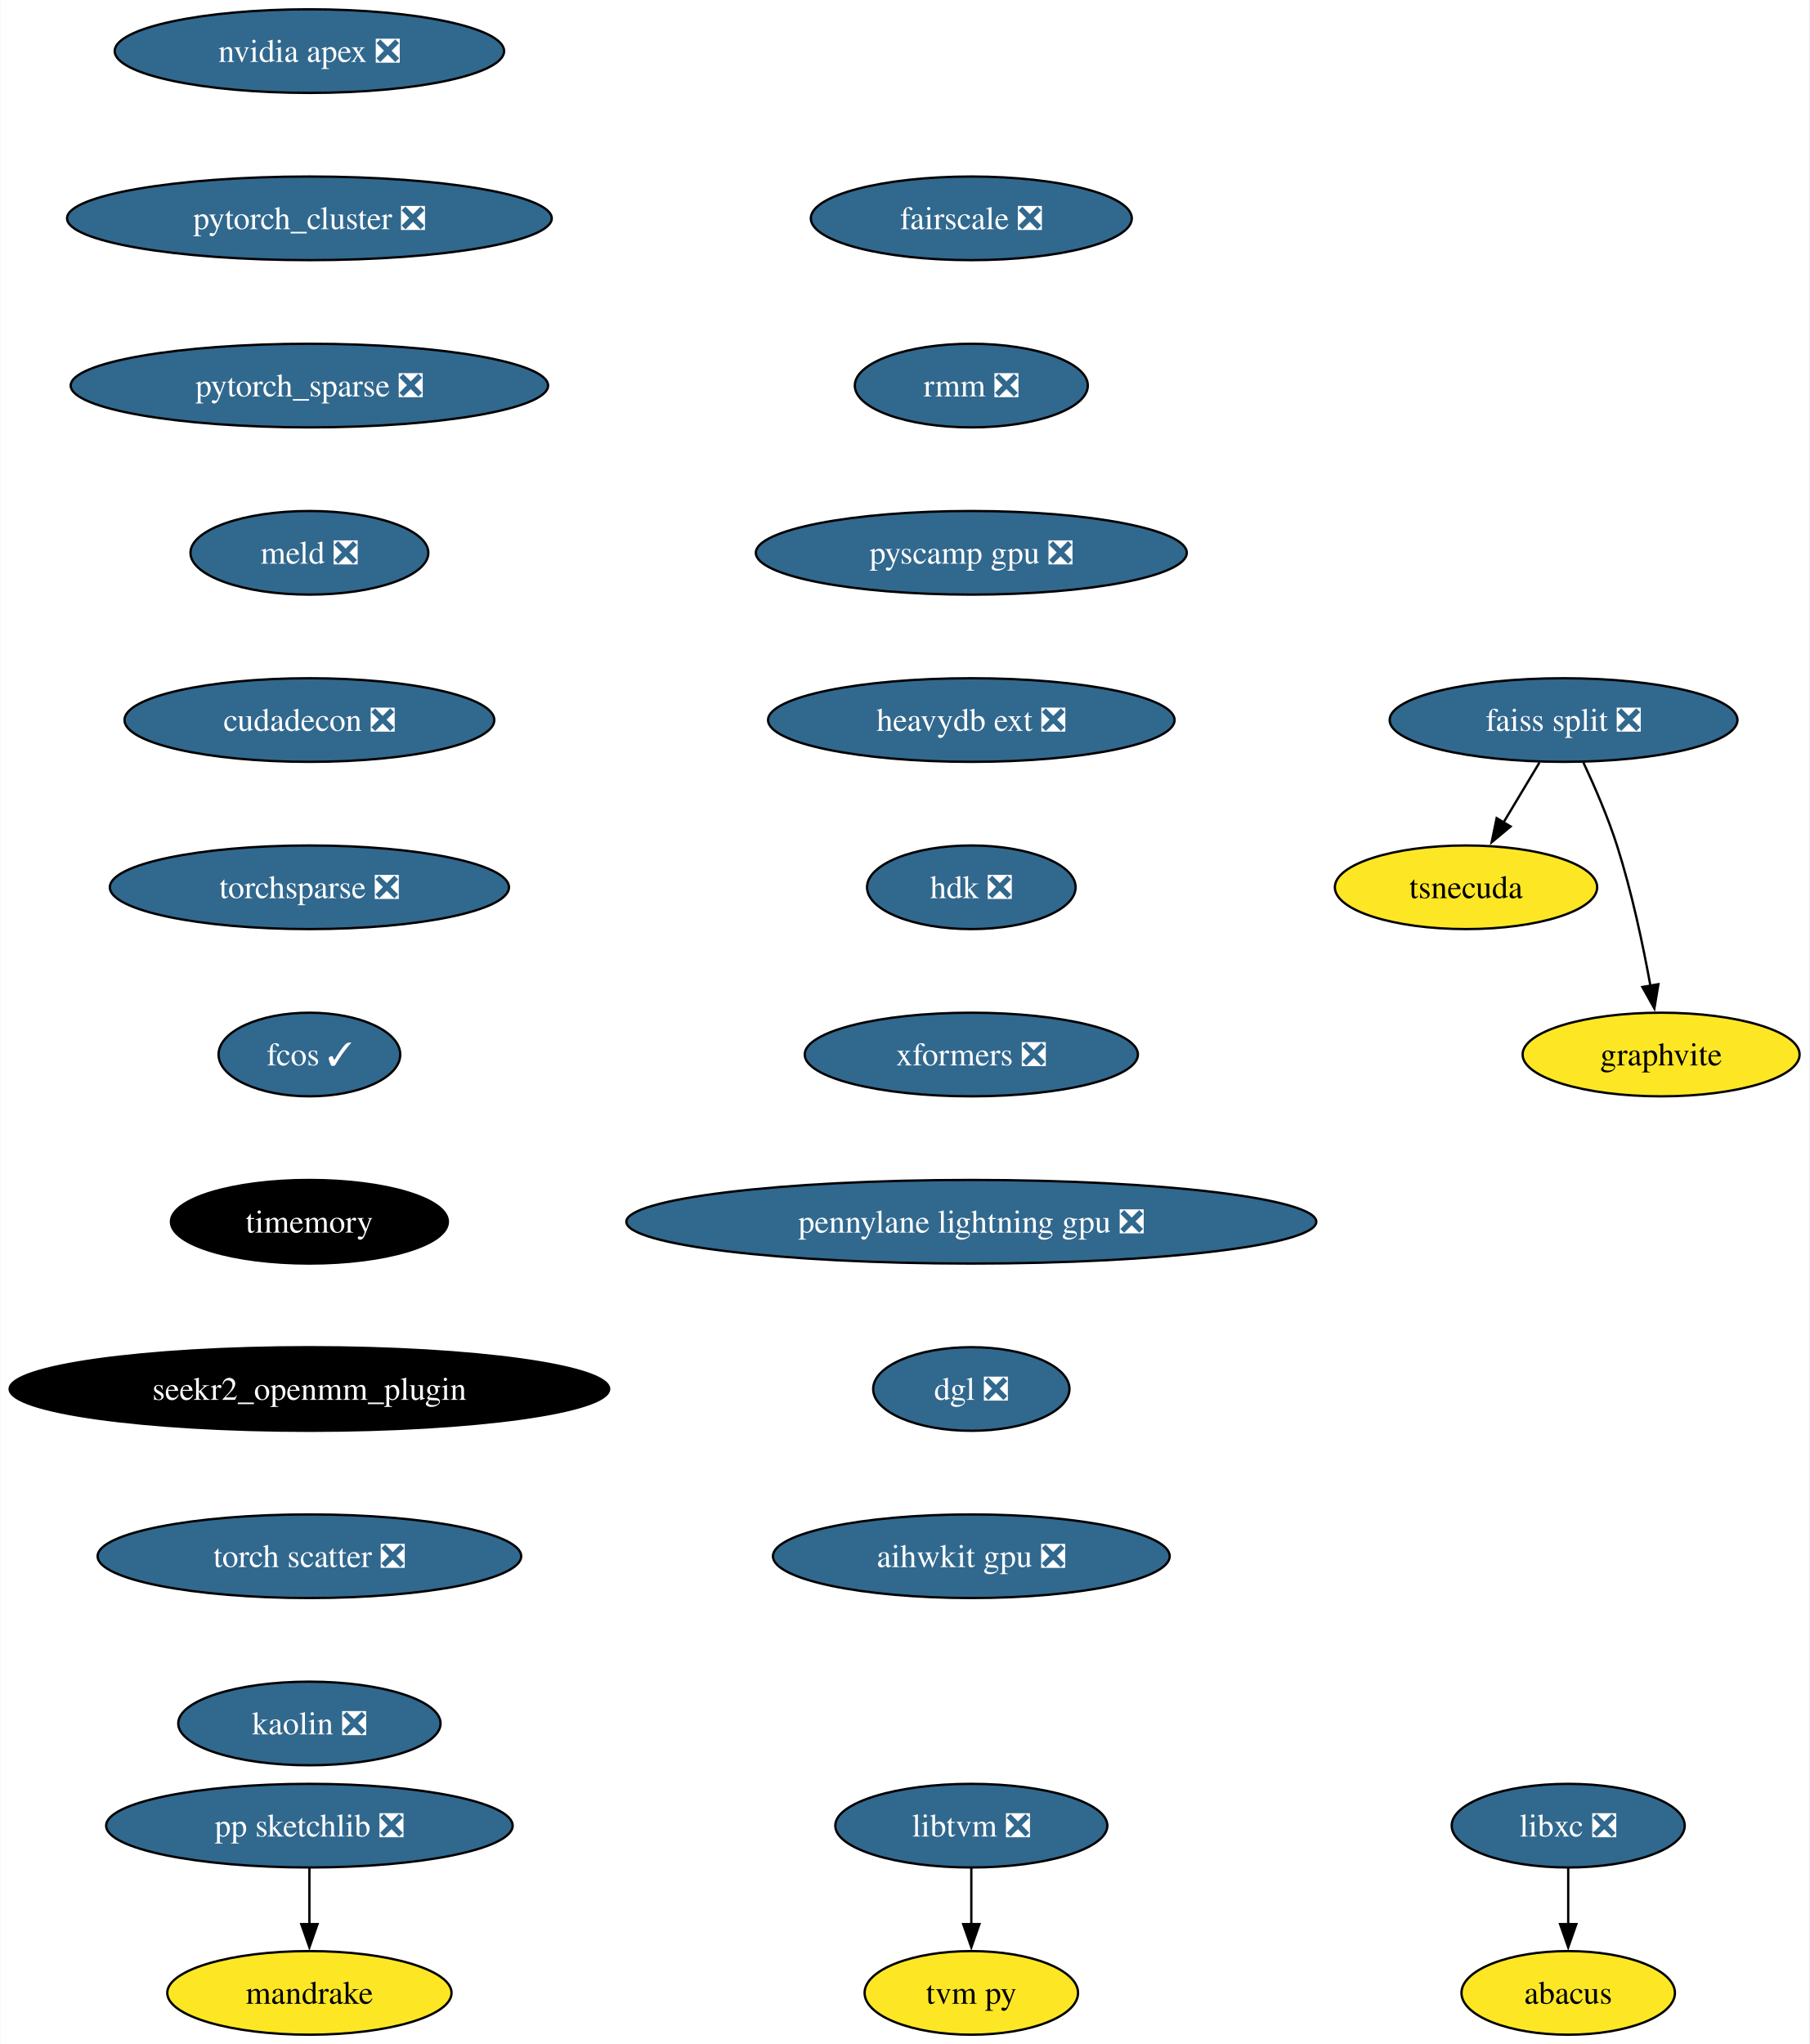
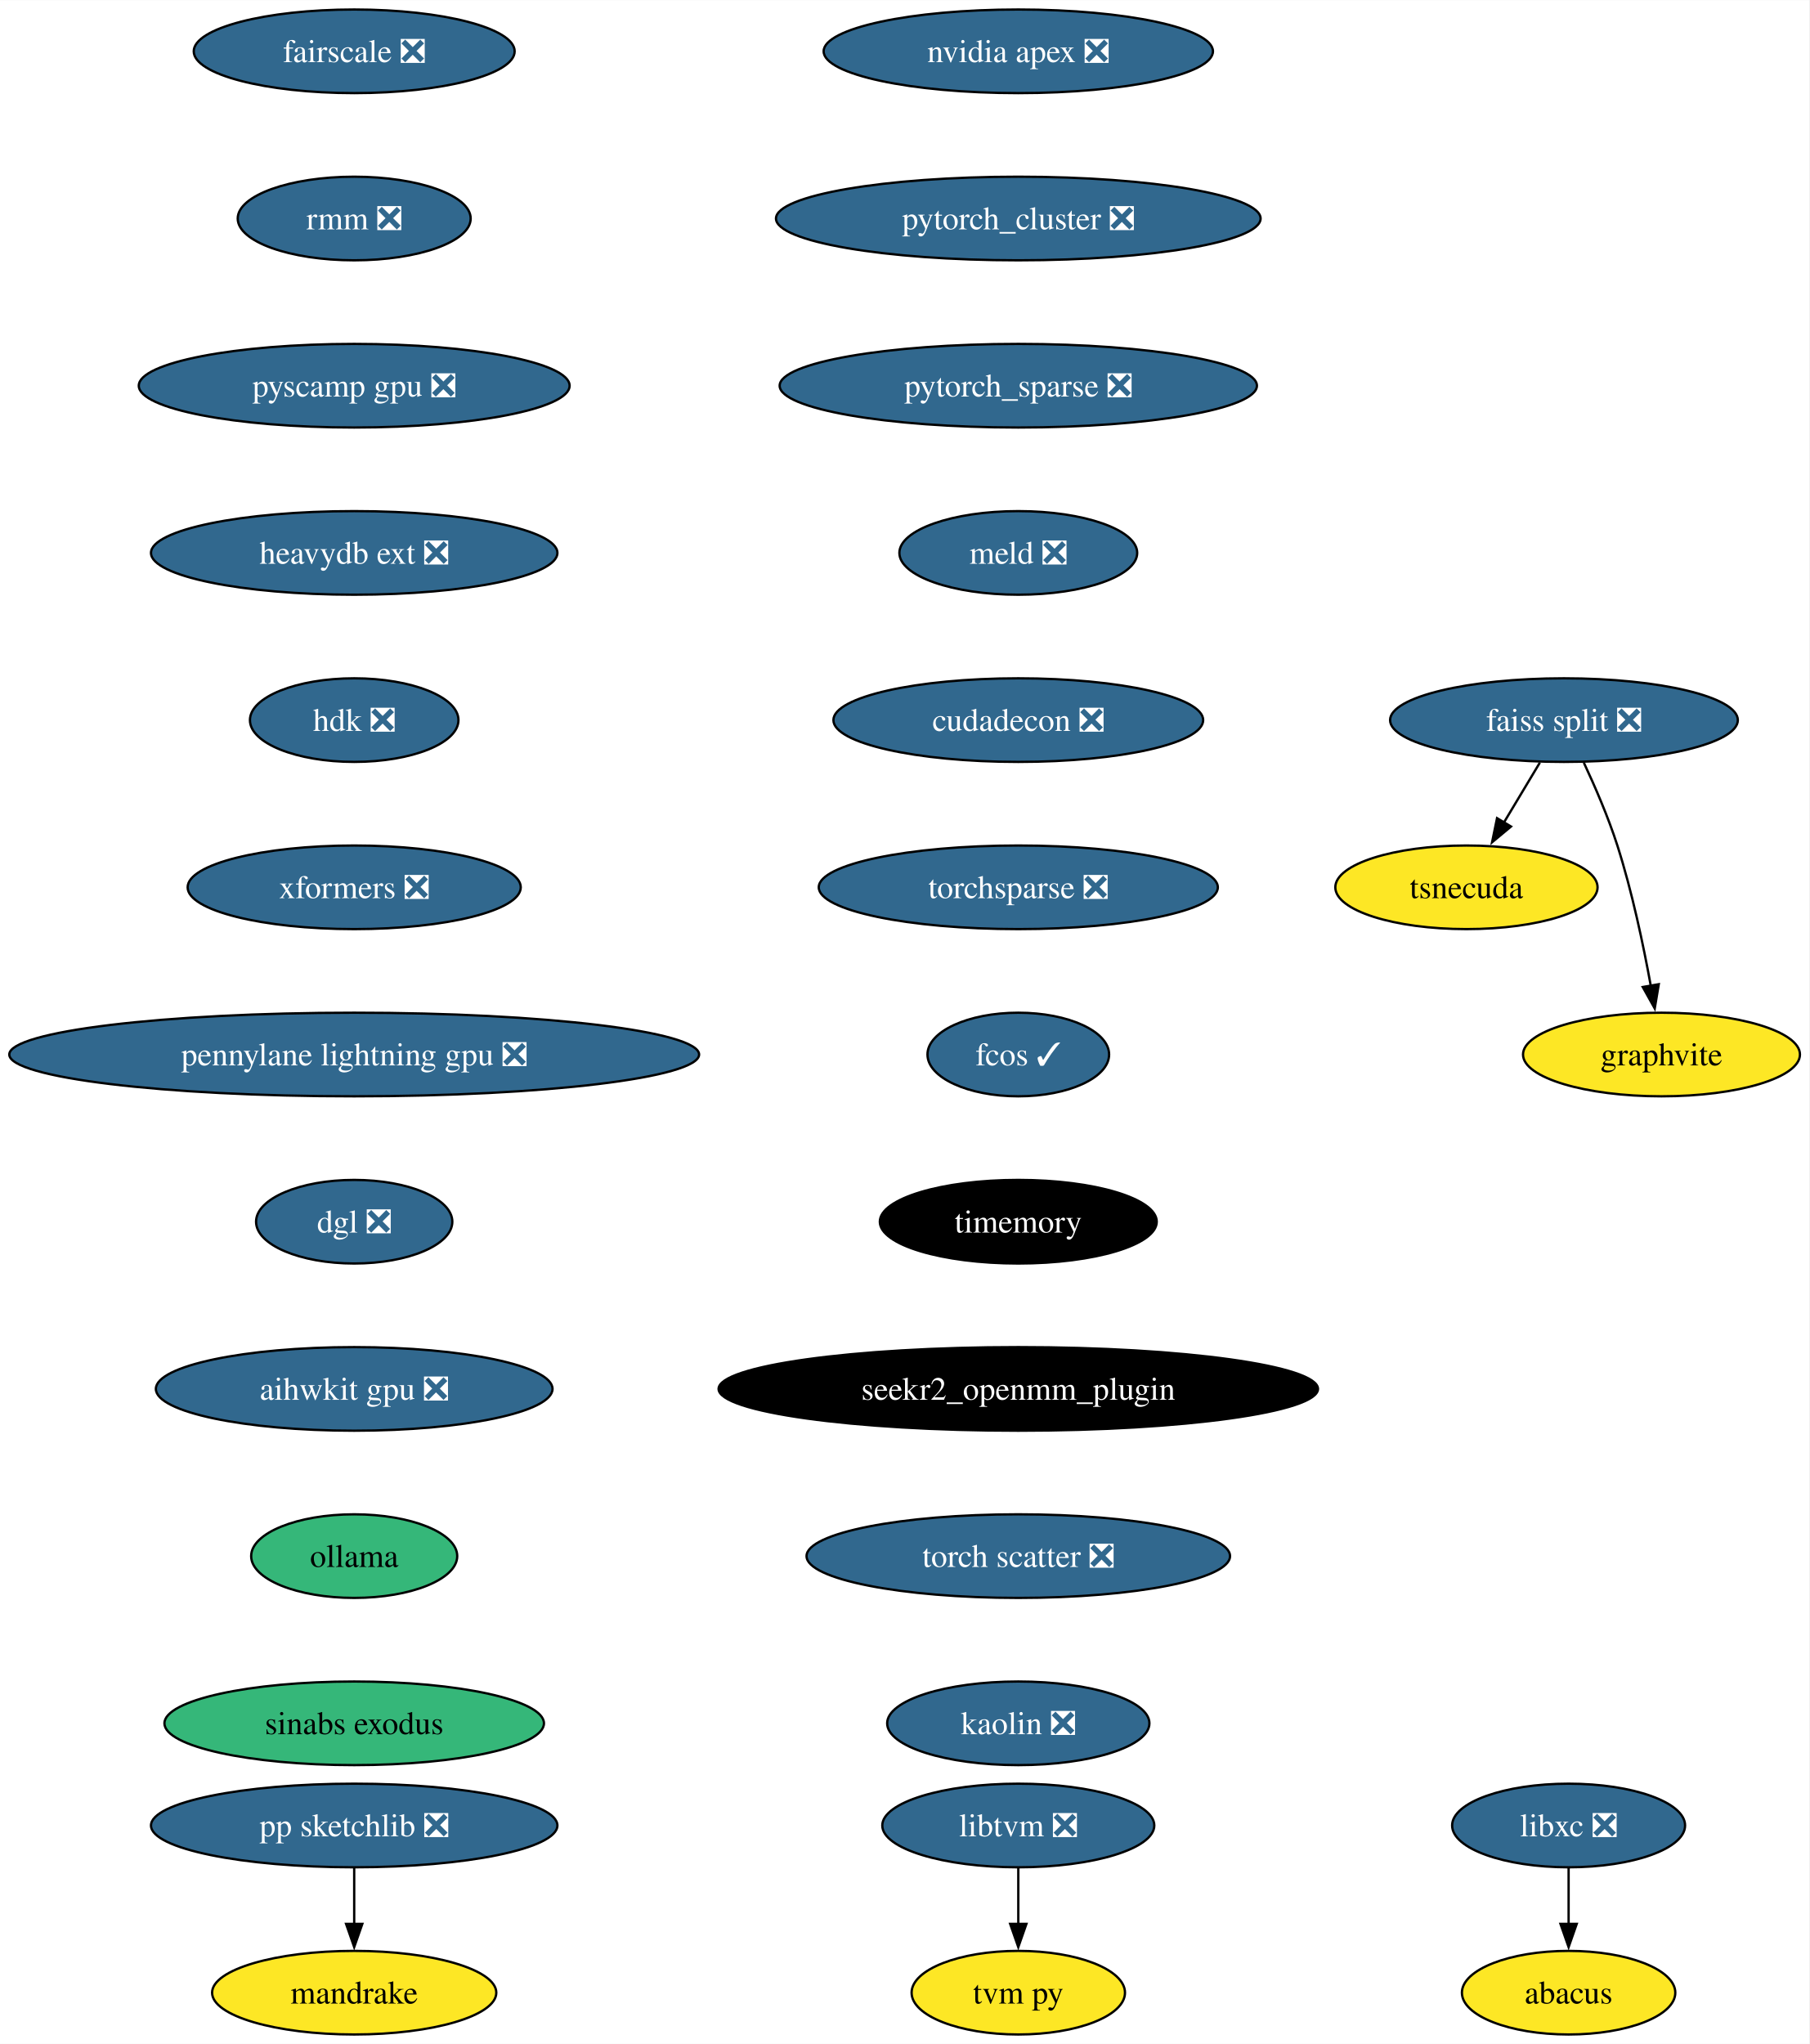
- <svg xmlns="http://www.w3.org/2000/svg" xmlns:xlink="http://www.w3.org/1999/xlink" width="779pt" height="880pt" viewBox="0.00 0.00 778.70 880.00">
+ <svg xmlns="http://www.w3.org/2000/svg" xmlns:xlink="http://www.w3.org/1999/xlink" width="779pt" height="880pt" viewBox="0.00 0.00 779.17 880.00">
  <g id="graph0" class="graph" transform="scale(1 1) rotate(0) translate(4 876)">
-     <polygon fill="white" stroke="none" points="-4,4 -4,-876 774.7,-876 774.7,4 -4,4" />
+     <polygon fill="white" stroke="none" points="-4,4 -4,-876 775.17,-876 775.17,4 -4,4" />
    <g id="node1" class="node">
      <g id="a_node1">
        <a xlink:href="https://github.com/conda-forge/libxc-feedstock/pull/58" xlink:title="libxc ❎">
-           <ellipse fill="#31688e" stroke="black" cx="671.07" cy="-90" rx="50.16" ry="18" />
-           <text text-anchor="middle" x="671.07" y="-85.33" font-family="Times,serif" font-size="14.00" fill="white">libxc ❎</text>
+           <ellipse fill="#31688e" stroke="black" cx="671.54" cy="-90" rx="50.16" ry="18" />
+           <text text-anchor="middle" x="671.54" y="-85.33" font-family="Times,serif" font-size="14.00" fill="white">libxc ❎</text>
        </a>
      </g>
    </g>
    <g id="node2" class="node">
      <g id="a_node2">
        <a xlink:href="https://github.com/conda-forge/abacus-feedstock" xlink:title="abacus">
-           <ellipse fill="#fde725" stroke="black" cx="671.07" cy="-18" rx="45.95" ry="18" />
-           <text text-anchor="middle" x="671.07" y="-13.32" font-family="Times,serif" font-size="14.00">abacus</text>
+           <ellipse fill="#fde725" stroke="black" cx="671.54" cy="-18" rx="45.95" ry="18" />
+           <text text-anchor="middle" x="671.54" y="-13.32" font-family="Times,serif" font-size="14.00">abacus</text>
        </a>
      </g>
    </g>
    <g id="edge1" class="edge">
-       <path fill="none" stroke="black" d="M671.07,-71.7C671.07,-64.41 671.07,-55.73 671.07,-47.54" />
-       <polygon fill="black" stroke="black" points="674.57,-47.62 671.07,-37.62 667.57,-47.62 674.57,-47.62" />
+       <path fill="none" stroke="black" d="M671.54,-71.7C671.54,-64.41 671.54,-55.73 671.54,-47.54" />
+       <polygon fill="black" stroke="black" points="675.04,-47.62 671.54,-37.62 668.04,-47.62 675.04,-47.62" />
    </g>
    <g id="node3" class="node">
      <g id="a_node3">
        <a xlink:href="https://github.com/conda-forge/nvidia-apex-feedstock/pull/34" xlink:title="nvidia apex ❎">
-           <ellipse fill="#31688e" stroke="black" cx="129.07" cy="-854" rx="83.83" ry="18" />
-           <text text-anchor="middle" x="129.07" y="-849.33" font-family="Times,serif" font-size="14.00" fill="white">nvidia apex ❎</text>
+           <ellipse fill="#31688e" stroke="black" cx="434.54" cy="-854" rx="83.83" ry="18" />
+           <text text-anchor="middle" x="434.54" y="-849.33" font-family="Times,serif" font-size="14.00" fill="white">nvidia apex ❎</text>
        </a>
      </g>
    </g>
    <g id="node4" class="node">
      <g id="a_node4">
        <a xlink:href="https://github.com/conda-forge/pytorch_cluster-feedstock/pull/47" xlink:title="pytorch_cluster ❎">
-           <ellipse fill="#31688e" stroke="black" cx="129.07" cy="-782" rx="104.35" ry="18" />
-           <text text-anchor="middle" x="129.07" y="-777.33" font-family="Times,serif" font-size="14.00" fill="white">pytorch_cluster ❎</text>
+           <ellipse fill="#31688e" stroke="black" cx="434.54" cy="-782" rx="104.35" ry="18" />
+           <text text-anchor="middle" x="434.54" y="-777.33" font-family="Times,serif" font-size="14.00" fill="white">pytorch_cluster ❎</text>
        </a>
      </g>
    </g>
    <g id="node10" class="node">
      <g id="a_node10">
        <a xlink:href="https://github.com/conda-forge/pytorch_sparse-feedstock/pull/57" xlink:title="pytorch_sparse ❎">
-           <ellipse fill="#31688e" stroke="black" cx="129.07" cy="-710" rx="102.77" ry="18" />
-           <text text-anchor="middle" x="129.07" y="-705.33" font-family="Times,serif" font-size="14.00" fill="white">pytorch_sparse ❎</text>
+           <ellipse fill="#31688e" stroke="black" cx="434.54" cy="-710" rx="102.77" ry="18" />
+           <text text-anchor="middle" x="434.54" y="-705.33" font-family="Times,serif" font-size="14.00" fill="white">pytorch_sparse ❎</text>
        </a>
      </g>
    </g>
    <g id="node5" class="node">
      <g id="a_node5">
        <a xlink:href="https://github.com/conda-forge/pp-sketchlib-feedstock/pull/45" xlink:title="pp sketchlib ❎">
-           <ellipse fill="#31688e" stroke="black" cx="129.07" cy="-90" rx="87.51" ry="18" />
-           <text text-anchor="middle" x="129.07" y="-85.33" font-family="Times,serif" font-size="14.00" fill="white">pp sketchlib ❎</text>
+           <ellipse fill="#31688e" stroke="black" cx="148.54" cy="-90" rx="87.51" ry="18" />
+           <text text-anchor="middle" x="148.54" y="-85.33" font-family="Times,serif" font-size="14.00" fill="white">pp sketchlib ❎</text>
        </a>
      </g>
    </g>
    <g id="node6" class="node">
      <g id="a_node6">
        <a xlink:href="https://github.com/conda-forge/mandrake-feedstock" xlink:title="mandrake">
-           <ellipse fill="#fde725" stroke="black" cx="129.07" cy="-18" rx="61.2" ry="18" />
-           <text text-anchor="middle" x="129.07" y="-13.32" font-family="Times,serif" font-size="14.00">mandrake</text>
+           <ellipse fill="#fde725" stroke="black" cx="148.54" cy="-18" rx="61.2" ry="18" />
+           <text text-anchor="middle" x="148.54" y="-13.32" font-family="Times,serif" font-size="14.00">mandrake</text>
        </a>
      </g>
    </g>
    <g id="edge3" class="edge">
-       <path fill="none" stroke="black" d="M129.07,-71.7C129.07,-64.41 129.07,-55.73 129.07,-47.54" />
-       <polygon fill="black" stroke="black" points="132.57,-47.62 129.07,-37.62 125.57,-47.62 132.57,-47.62" />
+       <path fill="none" stroke="black" d="M148.54,-71.7C148.54,-64.41 148.54,-55.73 148.54,-47.54" />
+       <polygon fill="black" stroke="black" points="152.04,-47.62 148.54,-37.62 145.04,-47.62 152.04,-47.62" />
    </g>
    <g id="node7" class="node">
      <g id="a_node7">
        <a xlink:href="https://github.com/conda-forge/faiss-split-feedstock/pull/70" xlink:title="faiss split ❎">
-           <ellipse fill="#31688e" stroke="black" cx="669.07" cy="-566" rx="74.88" ry="18" />
-           <text text-anchor="middle" x="669.07" y="-561.33" font-family="Times,serif" font-size="14.00" fill="white">faiss split ❎</text>
+           <ellipse fill="#31688e" stroke="black" cx="669.54" cy="-566" rx="74.88" ry="18" />
+           <text text-anchor="middle" x="669.54" y="-561.33" font-family="Times,serif" font-size="14.00" fill="white">faiss split ❎</text>
        </a>
      </g>
    </g>
    <g id="node8" class="node">
      <g id="a_node8">
        <a xlink:href="https://github.com/conda-forge/tsnecuda-feedstock" xlink:title="tsnecuda">
-           <ellipse fill="#fde725" stroke="black" cx="627.07" cy="-494" rx="56.47" ry="18" />
-           <text text-anchor="middle" x="627.07" y="-489.32" font-family="Times,serif" font-size="14.00">tsnecuda</text>
+           <ellipse fill="#fde725" stroke="black" cx="627.54" cy="-494" rx="56.47" ry="18" />
+           <text text-anchor="middle" x="627.54" y="-489.32" font-family="Times,serif" font-size="14.00">tsnecuda</text>
        </a>
      </g>
    </g>
    <g id="edge4" class="edge">
-       <path fill="none" stroke="black" d="M658.69,-547.7C654.01,-539.9 648.38,-530.51 643.17,-521.83" />
-       <polygon fill="black" stroke="black" points="646.26,-520.18 638.11,-513.4 640.26,-523.78 646.26,-520.18" />
+       <path fill="none" stroke="black" d="M659.16,-547.7C654.48,-539.9 648.84,-530.51 643.64,-521.83" />
+       <polygon fill="black" stroke="black" points="646.73,-520.18 638.58,-513.4 640.72,-523.78 646.73,-520.18" />
    </g>
    <g id="node9" class="node">
      <g id="a_node9">
        <a xlink:href="https://github.com/conda-forge/graphvite-feedstock" xlink:title="graphvite">
-           <ellipse fill="#fde725" stroke="black" cx="711.07" cy="-422" rx="59.63" ry="18" />
-           <text text-anchor="middle" x="711.07" y="-417.32" font-family="Times,serif" font-size="14.00">graphvite</text>
+           <ellipse fill="#fde725" stroke="black" cx="711.54" cy="-422" rx="59.63" ry="18" />
+           <text text-anchor="middle" x="711.54" y="-417.32" font-family="Times,serif" font-size="14.00">graphvite</text>
        </a>
      </g>
    </g>
    <g id="edge5" class="edge">
-       <path fill="none" stroke="black" d="M677.64,-547.67C682.41,-537.48 688.16,-524.23 692.07,-512 698.41,-492.19 703.26,-469.23 706.47,-451.59" />
-       <polygon fill="black" stroke="black" points="709.9,-452.27 708.17,-441.82 703,-451.07 709.9,-452.27" />
+       <path fill="none" stroke="black" d="M678.1,-547.67C682.87,-537.48 688.62,-524.23 692.54,-512 698.88,-492.19 703.72,-469.23 706.93,-451.59" />
+       <polygon fill="black" stroke="black" points="710.37,-452.27 708.63,-441.82 703.47,-451.07 710.37,-452.27" />
    </g>
    <g id="node11" class="node">
      <g id="a_node11">
        <a xlink:href="https://github.com/conda-forge/meld-feedstock/pull/22" xlink:title="meld ❎">
-           <ellipse fill="#31688e" stroke="black" cx="129.07" cy="-638" rx="51.21" ry="18" />
-           <text text-anchor="middle" x="129.07" y="-633.33" font-family="Times,serif" font-size="14.00" fill="white">meld ❎</text>
+           <ellipse fill="#31688e" stroke="black" cx="434.54" cy="-638" rx="51.21" ry="18" />
+           <text text-anchor="middle" x="434.54" y="-633.33" font-family="Times,serif" font-size="14.00" fill="white">meld ❎</text>
        </a>
      </g>
    </g>
    <g id="node14" class="node">
      <g id="a_node14">
        <a xlink:href="https://github.com/conda-forge/cudadecon-feedstock/pull/26" xlink:title="cudadecon ❎">
-           <ellipse fill="#31688e" stroke="black" cx="129.07" cy="-566" rx="79.62" ry="18" />
-           <text text-anchor="middle" x="129.07" y="-561.33" font-family="Times,serif" font-size="14.00" fill="white">cudadecon ❎</text>
+           <ellipse fill="#31688e" stroke="black" cx="434.54" cy="-566" rx="79.62" ry="18" />
+           <text text-anchor="middle" x="434.54" y="-561.33" font-family="Times,serif" font-size="14.00" fill="white">cudadecon ❎</text>
        </a>
      </g>
    </g>
    <g id="node12" class="node">
      <g id="a_node12">
        <a xlink:href="https://github.com/conda-forge/libtvm-feedstock/pull/32" xlink:title="libtvm ❎">
-           <ellipse fill="#31688e" stroke="black" cx="414.07" cy="-90" rx="58.57" ry="18" />
-           <text text-anchor="middle" x="414.07" y="-85.33" font-family="Times,serif" font-size="14.00" fill="white">libtvm ❎</text>
+           <ellipse fill="#31688e" stroke="black" cx="434.54" cy="-90" rx="58.57" ry="18" />
+           <text text-anchor="middle" x="434.54" y="-85.33" font-family="Times,serif" font-size="14.00" fill="white">libtvm ❎</text>
        </a>
      </g>
    </g>
    <g id="node13" class="node">
      <g id="a_node13">
        <a xlink:href="https://github.com/conda-forge/tvm-py-feedstock" xlink:title="tvm py">
-           <ellipse fill="#fde725" stroke="black" cx="414.07" cy="-18" rx="45.95" ry="18" />
-           <text text-anchor="middle" x="414.07" y="-13.32" font-family="Times,serif" font-size="14.00">tvm py</text>
+           <ellipse fill="#fde725" stroke="black" cx="434.54" cy="-18" rx="45.95" ry="18" />
+           <text text-anchor="middle" x="434.54" y="-13.32" font-family="Times,serif" font-size="14.00">tvm py</text>
        </a>
      </g>
    </g>
    <g id="edge8" class="edge">
-       <path fill="none" stroke="black" d="M414.07,-71.7C414.07,-64.41 414.07,-55.73 414.07,-47.54" />
-       <polygon fill="black" stroke="black" points="417.57,-47.62 414.07,-37.62 410.57,-47.62 417.57,-47.62" />
+       <path fill="none" stroke="black" d="M434.54,-71.7C434.54,-64.41 434.54,-55.73 434.54,-47.54" />
+       <polygon fill="black" stroke="black" points="438.04,-47.62 434.54,-37.62 431.04,-47.62 438.04,-47.62" />
    </g>
    <g id="node15" class="node">
      <g id="a_node15">
        <a xlink:href="https://github.com/conda-forge/torchsparse-feedstock/pull/27" xlink:title="torchsparse ❎">
-           <ellipse fill="#31688e" stroke="black" cx="129.07" cy="-494" rx="85.93" ry="18" />
-           <text text-anchor="middle" x="129.07" y="-489.32" font-family="Times,serif" font-size="14.00" fill="white">torchsparse ❎</text>
+           <ellipse fill="#31688e" stroke="black" cx="434.54" cy="-494" rx="85.93" ry="18" />
+           <text text-anchor="middle" x="434.54" y="-489.32" font-family="Times,serif" font-size="14.00" fill="white">torchsparse ❎</text>
        </a>
      </g>
    </g>
    <g id="node16" class="node">
      <g id="a_node16">
        <a xlink:href="https://github.com/conda-forge/fcos-feedstock/pull/16" xlink:title="fcos ✓">
-           <ellipse fill="#31688e" stroke="black" cx="129.07" cy="-422" rx="39.11" ry="18" />
-           <text text-anchor="middle" x="129.07" y="-417.32" font-family="Times,serif" font-size="14.00" fill="white">fcos ✓</text>
+           <ellipse fill="#31688e" stroke="black" cx="434.54" cy="-422" rx="39.11" ry="18" />
+           <text text-anchor="middle" x="434.54" y="-417.32" font-family="Times,serif" font-size="14.00" fill="white">fcos ✓</text>
        </a>
      </g>
    </g>
    <g id="node17" class="node">
      <g id="a_node17">
        <a xlink:href="https://github.com/conda-forge/timemory-feedstock" xlink:title="timemory">
-           <ellipse fill="#000000" stroke="black" cx="129.07" cy="-350" rx="59.63" ry="18" />
-           <text text-anchor="middle" x="129.07" y="-345.32" font-family="Times,serif" font-size="14.00" fill="white">timemory</text>
+           <ellipse fill="#000000" stroke="black" cx="434.54" cy="-350" rx="59.63" ry="18" />
+           <text text-anchor="middle" x="434.54" y="-345.32" font-family="Times,serif" font-size="14.00" fill="white">timemory</text>
        </a>
      </g>
    </g>
    <g id="node18" class="node">
      <g id="a_node18">
        <a xlink:href="https://github.com/conda-forge/seekr2_openmm_plugin-feedstock" xlink:title="seekr2_openmm_plugin">
-           <ellipse fill="#000000" stroke="black" cx="129.07" cy="-278" rx="129.07" ry="18" />
-           <text text-anchor="middle" x="129.07" y="-273.32" font-family="Times,serif" font-size="14.00" fill="white">seekr2_openmm_plugin</text>
+           <ellipse fill="#000000" stroke="black" cx="434.54" cy="-278" rx="129.07" ry="18" />
+           <text text-anchor="middle" x="434.54" y="-273.32" font-family="Times,serif" font-size="14.00" fill="white">seekr2_openmm_plugin</text>
        </a>
      </g>
    </g>
    <g id="node19" class="node">
      <g id="a_node19">
        <a xlink:href="https://github.com/conda-forge/torch-scatter-feedstock/pull/26" xlink:title="torch scatter ❎">
-           <ellipse fill="#31688e" stroke="black" cx="129.07" cy="-206" rx="91.19" ry="18" />
-           <text text-anchor="middle" x="129.07" y="-201.33" font-family="Times,serif" font-size="14.00" fill="white">torch scatter ❎</text>
+           <ellipse fill="#31688e" stroke="black" cx="434.54" cy="-206" rx="91.19" ry="18" />
+           <text text-anchor="middle" x="434.54" y="-201.33" font-family="Times,serif" font-size="14.00" fill="white">torch scatter ❎</text>
        </a>
      </g>
    </g>
    <g id="node20" class="node">
      <g id="a_node20">
        <a xlink:href="https://github.com/conda-forge/kaolin-feedstock/pull/19" xlink:title="kaolin ❎">
-           <ellipse fill="#31688e" stroke="black" cx="129.07" cy="-134" rx="56.47" ry="18" />
-           <text text-anchor="middle" x="129.07" y="-129.32" font-family="Times,serif" font-size="14.00" fill="white">kaolin ❎</text>
+           <ellipse fill="#31688e" stroke="black" cx="434.54" cy="-134" rx="56.47" ry="18" />
+           <text text-anchor="middle" x="434.54" y="-129.32" font-family="Times,serif" font-size="14.00" fill="white">kaolin ❎</text>
        </a>
      </g>
    </g>
    <g id="node21" class="node">
      <g id="a_node21">
        <a xlink:href="https://github.com/conda-forge/fairscale-feedstock/pull/31" xlink:title="fairscale ❎">
-           <ellipse fill="#31688e" stroke="black" cx="414.07" cy="-782" rx="69.1" ry="18" />
-           <text text-anchor="middle" x="414.07" y="-777.33" font-family="Times,serif" font-size="14.00" fill="white">fairscale ❎</text>
+           <ellipse fill="#31688e" stroke="black" cx="148.54" cy="-854" rx="69.1" ry="18" />
+           <text text-anchor="middle" x="148.54" y="-849.33" font-family="Times,serif" font-size="14.00" fill="white">fairscale ❎</text>
        </a>
      </g>
    </g>
    <g id="node22" class="node">
      <g id="a_node22">
        <a xlink:href="https://github.com/conda-forge/rmm-feedstock/pull/27" xlink:title="rmm ❎">
-           <ellipse fill="#31688e" stroke="black" cx="414.07" cy="-710" rx="50.16" ry="18" />
-           <text text-anchor="middle" x="414.07" y="-705.33" font-family="Times,serif" font-size="14.00" fill="white">rmm ❎</text>
+           <ellipse fill="#31688e" stroke="black" cx="148.54" cy="-782" rx="50.16" ry="18" />
+           <text text-anchor="middle" x="148.54" y="-777.33" font-family="Times,serif" font-size="14.00" fill="white">rmm ❎</text>
        </a>
      </g>
    </g>
    <g id="node23" class="node">
      <g id="a_node23">
        <a xlink:href="https://github.com/conda-forge/pyscamp-gpu-feedstock/pull/8" xlink:title="pyscamp gpu ❎">
-           <ellipse fill="#31688e" stroke="black" cx="414.07" cy="-638" rx="92.77" ry="18" />
-           <text text-anchor="middle" x="414.07" y="-633.33" font-family="Times,serif" font-size="14.00" fill="white">pyscamp gpu ❎</text>
+           <ellipse fill="#31688e" stroke="black" cx="148.54" cy="-710" rx="92.77" ry="18" />
+           <text text-anchor="middle" x="148.54" y="-705.33" font-family="Times,serif" font-size="14.00" fill="white">pyscamp gpu ❎</text>
        </a>
      </g>
    </g>
    <g id="node24" class="node">
      <g id="a_node24">
        <a xlink:href="https://github.com/conda-forge/heavydb-ext-feedstock/pull/55" xlink:title="heavydb ext ❎">
-           <ellipse fill="#31688e" stroke="black" cx="414.07" cy="-566" rx="87.51" ry="18" />
-           <text text-anchor="middle" x="414.07" y="-561.33" font-family="Times,serif" font-size="14.00" fill="white">heavydb ext ❎</text>
+           <ellipse fill="#31688e" stroke="black" cx="148.54" cy="-638" rx="87.51" ry="18" />
+           <text text-anchor="middle" x="148.54" y="-633.33" font-family="Times,serif" font-size="14.00" fill="white">heavydb ext ❎</text>
        </a>
      </g>
    </g>
    <g id="node25" class="node">
      <g id="a_node25">
        <a xlink:href="https://github.com/conda-forge/hdk-feedstock/pull/50" xlink:title="hdk ❎">
-           <ellipse fill="#31688e" stroke="black" cx="414.07" cy="-494" rx="44.9" ry="18" />
-           <text text-anchor="middle" x="414.07" y="-489.32" font-family="Times,serif" font-size="14.00" fill="white">hdk ❎</text>
+           <ellipse fill="#31688e" stroke="black" cx="148.54" cy="-566" rx="44.9" ry="18" />
+           <text text-anchor="middle" x="148.54" y="-561.33" font-family="Times,serif" font-size="14.00" fill="white">hdk ❎</text>
        </a>
      </g>
    </g>
    <g id="node26" class="node">
      <g id="a_node26">
        <a xlink:href="https://github.com/conda-forge/xformers-feedstock/pull/17" xlink:title="xformers ❎">
-           <ellipse fill="#31688e" stroke="black" cx="414.07" cy="-422" rx="71.73" ry="18" />
-           <text text-anchor="middle" x="414.07" y="-417.32" font-family="Times,serif" font-size="14.00" fill="white">xformers ❎</text>
+           <ellipse fill="#31688e" stroke="black" cx="148.54" cy="-494" rx="71.73" ry="18" />
+           <text text-anchor="middle" x="148.54" y="-489.32" font-family="Times,serif" font-size="14.00" fill="white">xformers ❎</text>
        </a>
      </g>
    </g>
    <g id="node27" class="node">
      <g id="a_node27">
        <a xlink:href="https://github.com/conda-forge/pennylane-lightning-gpu-feedstock/pull/14" xlink:title="pennylane lightning gpu ❎">
-           <ellipse fill="#31688e" stroke="black" cx="414.07" cy="-350" rx="148.54" ry="18" />
-           <text text-anchor="middle" x="414.07" y="-345.32" font-family="Times,serif" font-size="14.00" fill="white">pennylane lightning gpu ❎</text>
+           <ellipse fill="#31688e" stroke="black" cx="148.54" cy="-422" rx="148.54" ry="18" />
+           <text text-anchor="middle" x="148.54" y="-417.32" font-family="Times,serif" font-size="14.00" fill="white">pennylane lightning gpu ❎</text>
        </a>
      </g>
    </g>
    <g id="node28" class="node">
      <g id="a_node28">
        <a xlink:href="https://github.com/conda-forge/dgl-feedstock/pull/22" xlink:title="dgl ❎">
-           <ellipse fill="#31688e" stroke="black" cx="414.07" cy="-278" rx="42.26" ry="18" />
-           <text text-anchor="middle" x="414.07" y="-273.32" font-family="Times,serif" font-size="14.00" fill="white">dgl ❎</text>
+           <ellipse fill="#31688e" stroke="black" cx="148.54" cy="-350" rx="42.26" ry="18" />
+           <text text-anchor="middle" x="148.54" y="-345.32" font-family="Times,serif" font-size="14.00" fill="white">dgl ❎</text>
        </a>
      </g>
    </g>
    <g id="node29" class="node">
      <g id="a_node29">
        <a xlink:href="https://github.com/conda-forge/aihwkit-gpu-feedstock/pull/4" xlink:title="aihwkit gpu ❎">
-           <ellipse fill="#31688e" stroke="black" cx="414.07" cy="-206" rx="85.41" ry="18" />
-           <text text-anchor="middle" x="414.07" y="-201.32" font-family="Times,serif" font-size="14.00" fill="white">aihwkit gpu ❎</text>
+           <ellipse fill="#31688e" stroke="black" cx="148.54" cy="-278" rx="85.41" ry="18" />
+           <text text-anchor="middle" x="148.54" y="-273.32" font-family="Times,serif" font-size="14.00" fill="white">aihwkit gpu ❎</text>
+         </a>
+       </g>
+     </g>
+     <g id="node30" class="node">
+       <g id="a_node30">
+         <a xlink:href="https://github.com/conda-forge/ollama-feedstock" xlink:title="ollama">
+           <ellipse fill="#35b779" stroke="black" cx="148.54" cy="-206" rx="44.37" ry="18" />
+           <text text-anchor="middle" x="148.54" y="-201.33" font-family="Times,serif" font-size="14.00">ollama</text>
+         </a>
+       </g>
+     </g>
+     <g id="node31" class="node">
+       <g id="a_node31">
+         <a xlink:href="https://github.com/conda-forge/sinabs-exodus-feedstock" xlink:title="sinabs exodus">
+           <ellipse fill="#35b779" stroke="black" cx="148.54" cy="-134" rx="81.72" ry="18" />
+           <text text-anchor="middle" x="148.54" y="-129.32" font-family="Times,serif" font-size="14.00">sinabs exodus</text>
        </a>
      </g>
    </g>
  </g>
</svg>
